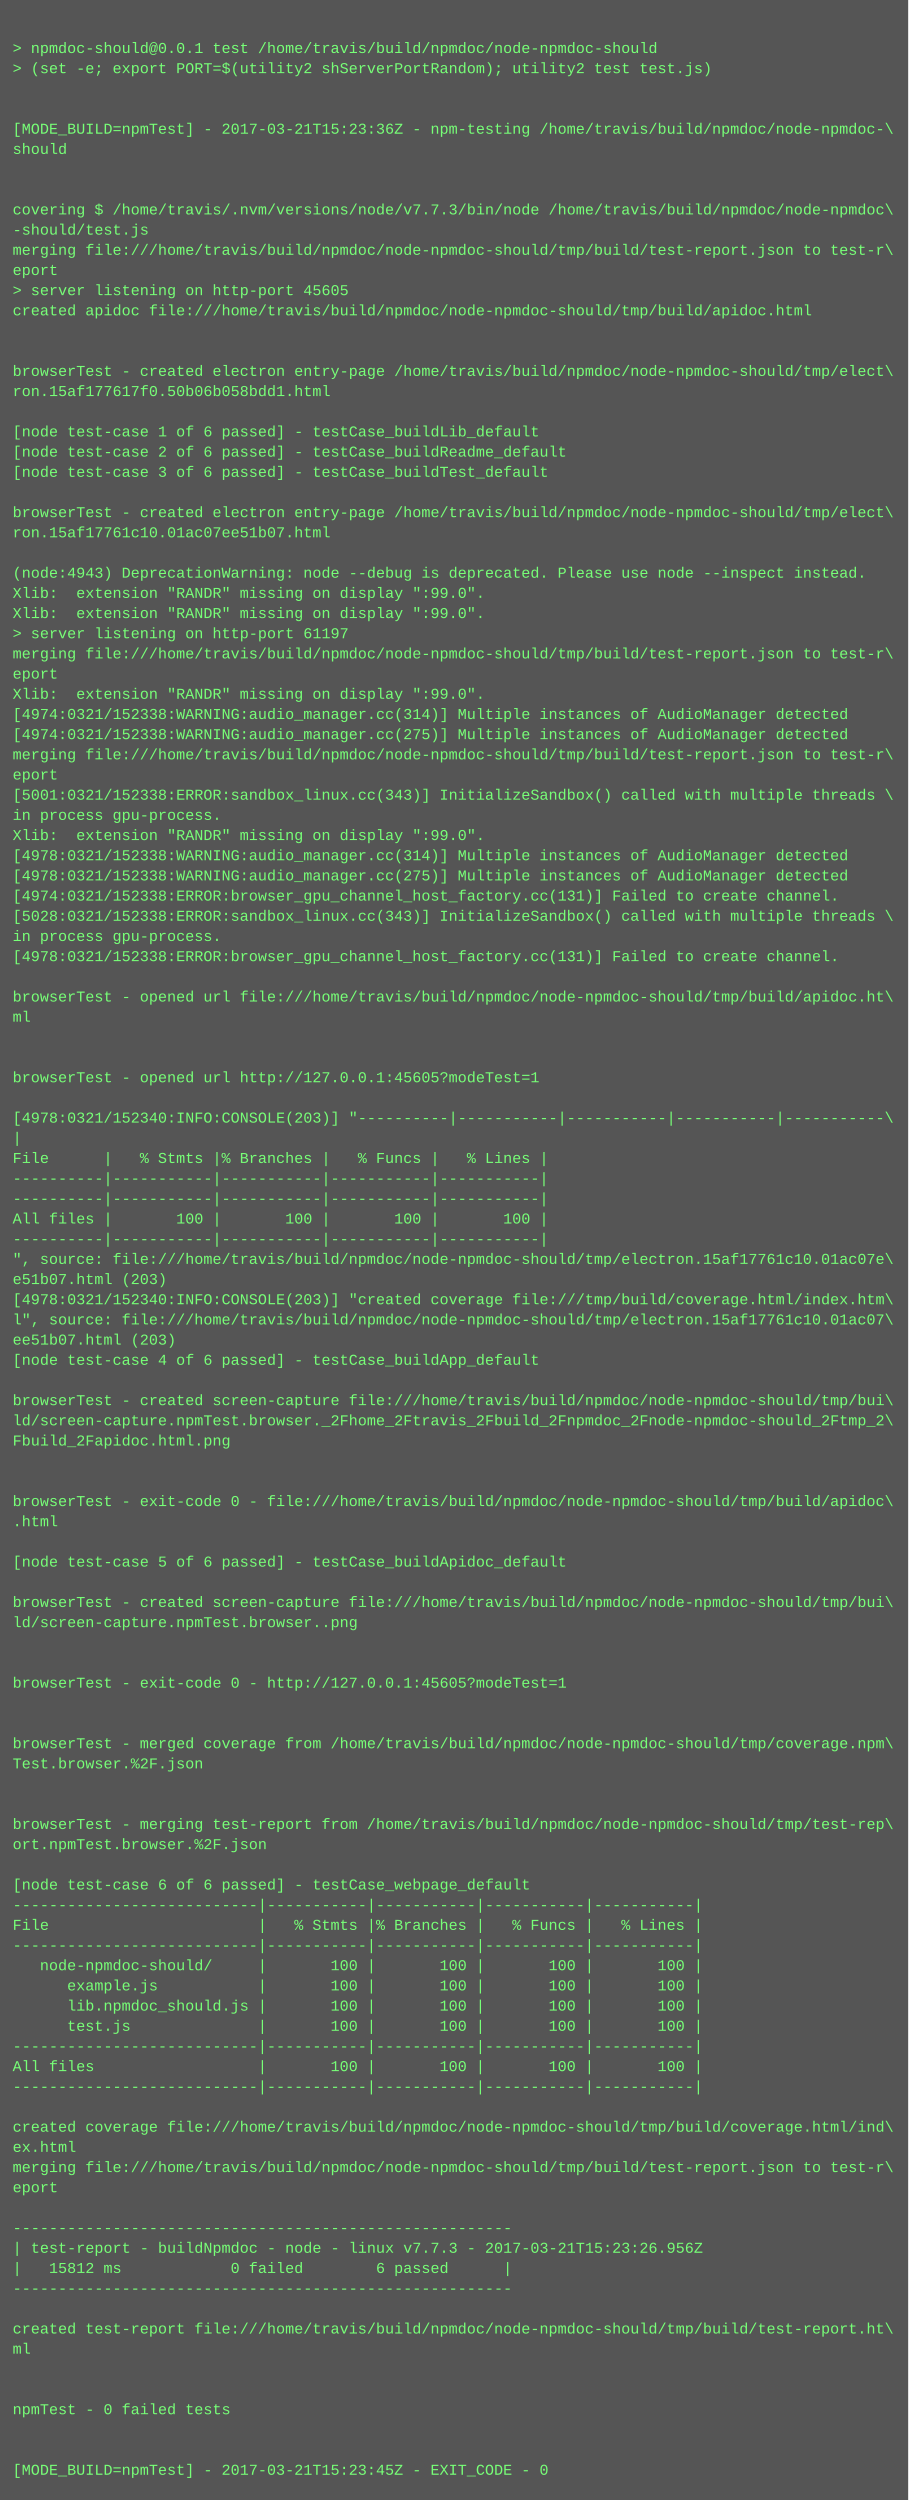
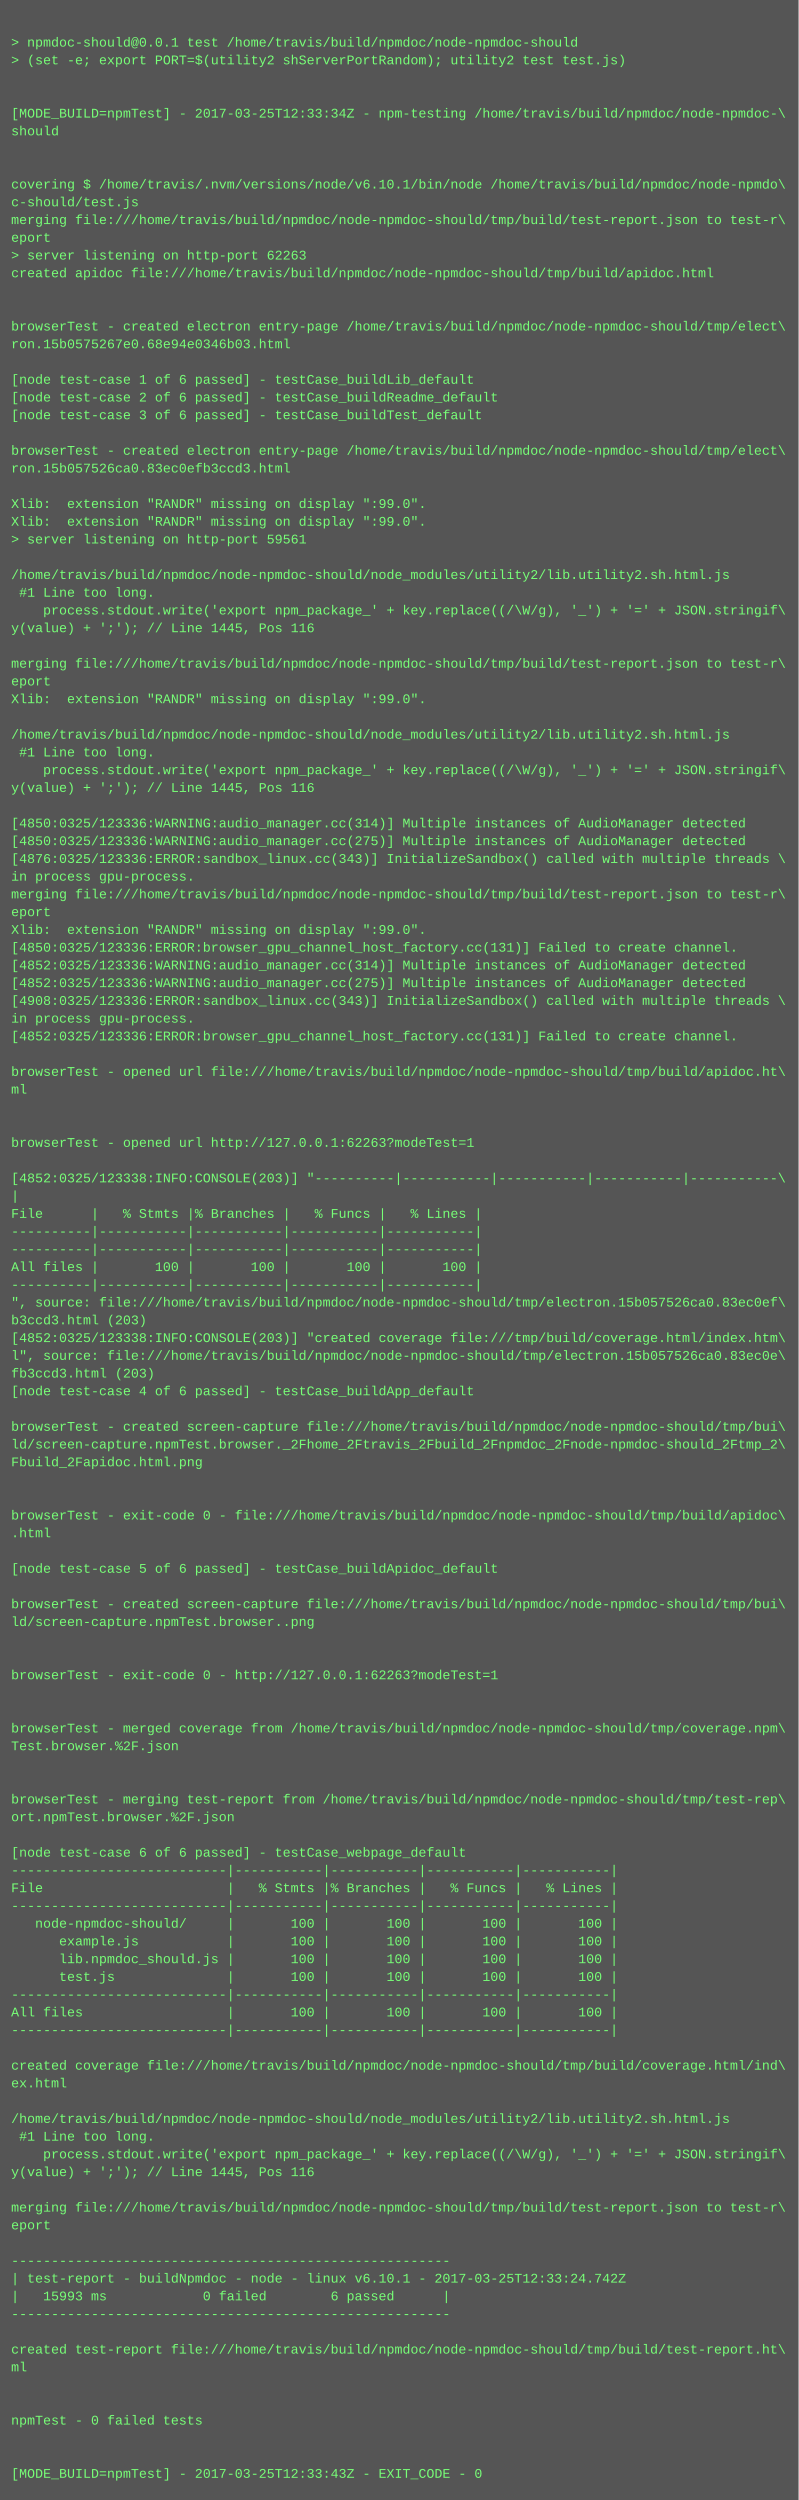
- <svg xmlns="http://www.w3.org/2000/svg" height="1982" width="720">
-   <rect height="1982" fill="#555" width="720" />
+ <svg xmlns="http://www.w3.org/2000/svg" height="2254" width="720">
+   <rect height="2254" fill="#555" width="720" />
  <text fill="#7f7" font-family="Courier New" font-size="12" xml:space="preserve">
    <tspan x="10" y="26" />
    <tspan x="10" y="42">&gt; npmdoc-should@0.0.1 test /home/travis/build/npmdoc/node-npmdoc-should</tspan>
    <tspan x="10" y="58">&gt; (set -e; export PORT=$(utility2 shServerPortRandom); utility2 test test.js)</tspan>
    <tspan x="10" y="74" />
    <tspan x="10" y="90" />
-     <tspan x="10" y="106">[MODE_BUILD=npmTest] - 2017-03-21T15:23:36Z - npm-testing /home/travis/build/npmdoc/node-npmdoc-\</tspan>
+     <tspan x="10" y="106">[MODE_BUILD=npmTest] - 2017-03-25T12:33:34Z - npm-testing /home/travis/build/npmdoc/node-npmdoc-\</tspan>
    <tspan x="10" y="122">should</tspan>
    <tspan x="10" y="138" />
    <tspan x="10" y="154" />
-     <tspan x="10" y="170">covering $ /home/travis/.nvm/versions/node/v7.7.3/bin/node /home/travis/build/npmdoc/node-npmdoc\</tspan>
-     <tspan x="10" y="186">-should/test.js</tspan>
+     <tspan x="10" y="170">covering $ /home/travis/.nvm/versions/node/v6.10.1/bin/node /home/travis/build/npmdoc/node-npmdo\</tspan>
+     <tspan x="10" y="186">c-should/test.js</tspan>
    <tspan x="10" y="202">merging file:///home/travis/build/npmdoc/node-npmdoc-should/tmp/build/test-report.json to test-r\</tspan>
    <tspan x="10" y="218">eport</tspan>
-     <tspan x="10" y="234">&gt; server listening on http-port 45605</tspan>
+     <tspan x="10" y="234">&gt; server listening on http-port 62263</tspan>
    <tspan x="10" y="250">created apidoc file:///home/travis/build/npmdoc/node-npmdoc-should/tmp/build/apidoc.html</tspan>
    <tspan x="10" y="266" />
    <tspan x="10" y="282" />
    <tspan x="10" y="298">browserTest - created electron entry-page /home/travis/build/npmdoc/node-npmdoc-should/tmp/elect\</tspan>
-     <tspan x="10" y="314">ron.15af177617f0.50b06b058bdd1.html</tspan>
+     <tspan x="10" y="314">ron.15b0575267e0.68e94e0346b03.html</tspan>
    <tspan x="10" y="330" />
    <tspan x="10" y="346">[node test-case 1 of 6 passed] - testCase_buildLib_default</tspan>
    <tspan x="10" y="362">[node test-case 2 of 6 passed] - testCase_buildReadme_default</tspan>
    <tspan x="10" y="378">[node test-case 3 of 6 passed] - testCase_buildTest_default</tspan>
    <tspan x="10" y="394" />
    <tspan x="10" y="410">browserTest - created electron entry-page /home/travis/build/npmdoc/node-npmdoc-should/tmp/elect\</tspan>
-     <tspan x="10" y="426">ron.15af17761c10.01ac07ee51b07.html</tspan>
+     <tspan x="10" y="426">ron.15b057526ca0.83ec0efb3ccd3.html</tspan>
    <tspan x="10" y="442" />
-     <tspan x="10" y="458">(node:4943) DeprecationWarning: node --debug is deprecated. Please use node --inspect instead.</tspan>
+     <tspan x="10" y="458">Xlib:  extension "RANDR" missing on display ":99.0".</tspan>
    <tspan x="10" y="474">Xlib:  extension "RANDR" missing on display ":99.0".</tspan>
-     <tspan x="10" y="490">Xlib:  extension "RANDR" missing on display ":99.0".</tspan>
-     <tspan x="10" y="506">&gt; server listening on http-port 61197</tspan>
-     <tspan x="10" y="522">merging file:///home/travis/build/npmdoc/node-npmdoc-should/tmp/build/test-report.json to test-r\</tspan>
-     <tspan x="10" y="538">eport</tspan>
-     <tspan x="10" y="554">Xlib:  extension "RANDR" missing on display ":99.0".</tspan>
-     <tspan x="10" y="570">[4974:0321/152338:WARNING:audio_manager.cc(314)] Multiple instances of AudioManager detected</tspan>
-     <tspan x="10" y="586">[4974:0321/152338:WARNING:audio_manager.cc(275)] Multiple instances of AudioManager detected</tspan>
+     <tspan x="10" y="490">&gt; server listening on http-port 59561</tspan>
+     <tspan x="10" y="506" />
+     <tspan x="10" y="522">/home/travis/build/npmdoc/node-npmdoc-should/node_modules/utility2/lib.utility2.sh.html.js</tspan>
+     <tspan x="10" y="538"> #1 Line too long.</tspan>
+     <tspan x="10" y="554">    process.stdout.write('export npm_package_' + key.replace((/\W/g), '_') + '=' + JSON.stringif\</tspan>
+     <tspan x="10" y="570">y(value) + ';'); // Line 1445, Pos 116</tspan>
+     <tspan x="10" y="586" />
    <tspan x="10" y="602">merging file:///home/travis/build/npmdoc/node-npmdoc-should/tmp/build/test-report.json to test-r\</tspan>
    <tspan x="10" y="618">eport</tspan>
-     <tspan x="10" y="634">[5001:0321/152338:ERROR:sandbox_linux.cc(343)] InitializeSandbox() called with multiple threads \</tspan>
-     <tspan x="10" y="650">in process gpu-process. </tspan>
-     <tspan x="10" y="666">Xlib:  extension "RANDR" missing on display ":99.0".</tspan>
-     <tspan x="10" y="682">[4978:0321/152338:WARNING:audio_manager.cc(314)] Multiple instances of AudioManager detected</tspan>
-     <tspan x="10" y="698">[4978:0321/152338:WARNING:audio_manager.cc(275)] Multiple instances of AudioManager detected</tspan>
-     <tspan x="10" y="714">[4974:0321/152338:ERROR:browser_gpu_channel_host_factory.cc(131)] Failed to create channel.</tspan>
-     <tspan x="10" y="730">[5028:0321/152338:ERROR:sandbox_linux.cc(343)] InitializeSandbox() called with multiple threads \</tspan>
-     <tspan x="10" y="746">in process gpu-process. </tspan>
-     <tspan x="10" y="762">[4978:0321/152338:ERROR:browser_gpu_channel_host_factory.cc(131)] Failed to create channel.</tspan>
-     <tspan x="10" y="778" />
-     <tspan x="10" y="794">browserTest - opened url file:///home/travis/build/npmdoc/node-npmdoc-should/tmp/build/apidoc.ht\</tspan>
-     <tspan x="10" y="810">ml</tspan>
-     <tspan x="10" y="826" />
-     <tspan x="10" y="842" />
-     <tspan x="10" y="858">browserTest - opened url http://127.0.0.1:45605?modeTest=1</tspan>
-     <tspan x="10" y="874" />
-     <tspan x="10" y="890">[4978:0321/152340:INFO:CONSOLE(203)] "----------|-----------|-----------|-----------|-----------\</tspan>
-     <tspan x="10" y="906">|</tspan>
-     <tspan x="10" y="922">File      |   % Stmts |% Branches |   % Funcs |   % Lines |</tspan>
-     <tspan x="10" y="938">----------|-----------|-----------|-----------|-----------|</tspan>
-     <tspan x="10" y="954">----------|-----------|-----------|-----------|-----------|</tspan>
-     <tspan x="10" y="970">All files |       100 |       100 |       100 |       100 |</tspan>
-     <tspan x="10" y="986">----------|-----------|-----------|-----------|-----------|</tspan>
-     <tspan x="10" y="1002">", source: file:///home/travis/build/npmdoc/node-npmdoc-should/tmp/electron.15af17761c10.01ac07e\</tspan>
-     <tspan x="10" y="1018">e51b07.html (203)</tspan>
-     <tspan x="10" y="1034">[4978:0321/152340:INFO:CONSOLE(203)] "created coverage file:///tmp/build/coverage.html/index.htm\</tspan>
-     <tspan x="10" y="1050">l", source: file:///home/travis/build/npmdoc/node-npmdoc-should/tmp/electron.15af17761c10.01ac07\</tspan>
-     <tspan x="10" y="1066">ee51b07.html (203)</tspan>
-     <tspan x="10" y="1082">[node test-case 4 of 6 passed] - testCase_buildApp_default</tspan>
-     <tspan x="10" y="1098" />
-     <tspan x="10" y="1114">browserTest - created screen-capture file:///home/travis/build/npmdoc/node-npmdoc-should/tmp/bui\</tspan>
-     <tspan x="10" y="1130">ld/screen-capture.npmTest.browser._2Fhome_2Ftravis_2Fbuild_2Fnpmdoc_2Fnode-npmdoc-should_2Ftmp_2\</tspan>
-     <tspan x="10" y="1146">Fbuild_2Fapidoc.html.png</tspan>
-     <tspan x="10" y="1162" />
-     <tspan x="10" y="1178" />
-     <tspan x="10" y="1194">browserTest - exit-code 0 - file:///home/travis/build/npmdoc/node-npmdoc-should/tmp/build/apidoc\</tspan>
-     <tspan x="10" y="1210">.html</tspan>
-     <tspan x="10" y="1226" />
-     <tspan x="10" y="1242">[node test-case 5 of 6 passed] - testCase_buildApidoc_default</tspan>
-     <tspan x="10" y="1258" />
-     <tspan x="10" y="1274">browserTest - created screen-capture file:///home/travis/build/npmdoc/node-npmdoc-should/tmp/bui\</tspan>
-     <tspan x="10" y="1290">ld/screen-capture.npmTest.browser..png</tspan>
-     <tspan x="10" y="1306" />
-     <tspan x="10" y="1322" />
-     <tspan x="10" y="1338">browserTest - exit-code 0 - http://127.0.0.1:45605?modeTest=1</tspan>
+     <tspan x="10" y="634">Xlib:  extension "RANDR" missing on display ":99.0".</tspan>
+     <tspan x="10" y="650" />
+     <tspan x="10" y="666">/home/travis/build/npmdoc/node-npmdoc-should/node_modules/utility2/lib.utility2.sh.html.js</tspan>
+     <tspan x="10" y="682"> #1 Line too long.</tspan>
+     <tspan x="10" y="698">    process.stdout.write('export npm_package_' + key.replace((/\W/g), '_') + '=' + JSON.stringif\</tspan>
+     <tspan x="10" y="714">y(value) + ';'); // Line 1445, Pos 116</tspan>
+     <tspan x="10" y="730" />
+     <tspan x="10" y="746">[4850:0325/123336:WARNING:audio_manager.cc(314)] Multiple instances of AudioManager detected</tspan>
+     <tspan x="10" y="762">[4850:0325/123336:WARNING:audio_manager.cc(275)] Multiple instances of AudioManager detected</tspan>
+     <tspan x="10" y="778">[4876:0325/123336:ERROR:sandbox_linux.cc(343)] InitializeSandbox() called with multiple threads \</tspan>
+     <tspan x="10" y="794">in process gpu-process. </tspan>
+     <tspan x="10" y="810">merging file:///home/travis/build/npmdoc/node-npmdoc-should/tmp/build/test-report.json to test-r\</tspan>
+     <tspan x="10" y="826">eport</tspan>
+     <tspan x="10" y="842">Xlib:  extension "RANDR" missing on display ":99.0".</tspan>
+     <tspan x="10" y="858">[4850:0325/123336:ERROR:browser_gpu_channel_host_factory.cc(131)] Failed to create channel.</tspan>
+     <tspan x="10" y="874">[4852:0325/123336:WARNING:audio_manager.cc(314)] Multiple instances of AudioManager detected</tspan>
+     <tspan x="10" y="890">[4852:0325/123336:WARNING:audio_manager.cc(275)] Multiple instances of AudioManager detected</tspan>
+     <tspan x="10" y="906">[4908:0325/123336:ERROR:sandbox_linux.cc(343)] InitializeSandbox() called with multiple threads \</tspan>
+     <tspan x="10" y="922">in process gpu-process. </tspan>
+     <tspan x="10" y="938">[4852:0325/123336:ERROR:browser_gpu_channel_host_factory.cc(131)] Failed to create channel.</tspan>
+     <tspan x="10" y="954" />
+     <tspan x="10" y="970">browserTest - opened url file:///home/travis/build/npmdoc/node-npmdoc-should/tmp/build/apidoc.ht\</tspan>
+     <tspan x="10" y="986">ml</tspan>
+     <tspan x="10" y="1002" />
+     <tspan x="10" y="1018" />
+     <tspan x="10" y="1034">browserTest - opened url http://127.0.0.1:62263?modeTest=1</tspan>
+     <tspan x="10" y="1050" />
+     <tspan x="10" y="1066">[4852:0325/123338:INFO:CONSOLE(203)] "----------|-----------|-----------|-----------|-----------\</tspan>
+     <tspan x="10" y="1082">|</tspan>
+     <tspan x="10" y="1098">File      |   % Stmts |% Branches |   % Funcs |   % Lines |</tspan>
+     <tspan x="10" y="1114">----------|-----------|-----------|-----------|-----------|</tspan>
+     <tspan x="10" y="1130">----------|-----------|-----------|-----------|-----------|</tspan>
+     <tspan x="10" y="1146">All files |       100 |       100 |       100 |       100 |</tspan>
+     <tspan x="10" y="1162">----------|-----------|-----------|-----------|-----------|</tspan>
+     <tspan x="10" y="1178">", source: file:///home/travis/build/npmdoc/node-npmdoc-should/tmp/electron.15b057526ca0.83ec0ef\</tspan>
+     <tspan x="10" y="1194">b3ccd3.html (203)</tspan>
+     <tspan x="10" y="1210">[4852:0325/123338:INFO:CONSOLE(203)] "created coverage file:///tmp/build/coverage.html/index.htm\</tspan>
+     <tspan x="10" y="1226">l", source: file:///home/travis/build/npmdoc/node-npmdoc-should/tmp/electron.15b057526ca0.83ec0e\</tspan>
+     <tspan x="10" y="1242">fb3ccd3.html (203)</tspan>
+     <tspan x="10" y="1258">[node test-case 4 of 6 passed] - testCase_buildApp_default</tspan>
+     <tspan x="10" y="1274" />
+     <tspan x="10" y="1290">browserTest - created screen-capture file:///home/travis/build/npmdoc/node-npmdoc-should/tmp/bui\</tspan>
+     <tspan x="10" y="1306">ld/screen-capture.npmTest.browser._2Fhome_2Ftravis_2Fbuild_2Fnpmdoc_2Fnode-npmdoc-should_2Ftmp_2\</tspan>
+     <tspan x="10" y="1322">Fbuild_2Fapidoc.html.png</tspan>
+     <tspan x="10" y="1338" />
    <tspan x="10" y="1354" />
-     <tspan x="10" y="1370" />
-     <tspan x="10" y="1386">browserTest - merged coverage from /home/travis/build/npmdoc/node-npmdoc-should/tmp/coverage.npm\</tspan>
-     <tspan x="10" y="1402">Test.browser.%2F.json</tspan>
-     <tspan x="10" y="1418" />
+     <tspan x="10" y="1370">browserTest - exit-code 0 - file:///home/travis/build/npmdoc/node-npmdoc-should/tmp/build/apidoc\</tspan>
+     <tspan x="10" y="1386">.html</tspan>
+     <tspan x="10" y="1402" />
+     <tspan x="10" y="1418">[node test-case 5 of 6 passed] - testCase_buildApidoc_default</tspan>
    <tspan x="10" y="1434" />
-     <tspan x="10" y="1450">browserTest - merging test-report from /home/travis/build/npmdoc/node-npmdoc-should/tmp/test-rep\</tspan>
-     <tspan x="10" y="1466">ort.npmTest.browser.%2F.json</tspan>
+     <tspan x="10" y="1450">browserTest - created screen-capture file:///home/travis/build/npmdoc/node-npmdoc-should/tmp/bui\</tspan>
+     <tspan x="10" y="1466">ld/screen-capture.npmTest.browser..png</tspan>
    <tspan x="10" y="1482" />
-     <tspan x="10" y="1498">[node test-case 6 of 6 passed] - testCase_webpage_default</tspan>
-     <tspan x="10" y="1514">---------------------------|-----------|-----------|-----------|-----------|</tspan>
-     <tspan x="10" y="1530">File                       |   % Stmts |% Branches |   % Funcs |   % Lines |</tspan>
-     <tspan x="10" y="1546">---------------------------|-----------|-----------|-----------|-----------|</tspan>
-     <tspan x="10" y="1562">   node-npmdoc-should/     |       100 |       100 |       100 |       100 |</tspan>
-     <tspan x="10" y="1578">      example.js           |       100 |       100 |       100 |       100 |</tspan>
-     <tspan x="10" y="1594">      lib.npmdoc_should.js |       100 |       100 |       100 |       100 |</tspan>
-     <tspan x="10" y="1610">      test.js              |       100 |       100 |       100 |       100 |</tspan>
-     <tspan x="10" y="1626">---------------------------|-----------|-----------|-----------|-----------|</tspan>
-     <tspan x="10" y="1642">All files                  |       100 |       100 |       100 |       100 |</tspan>
-     <tspan x="10" y="1658">---------------------------|-----------|-----------|-----------|-----------|</tspan>
-     <tspan x="10" y="1674" />
-     <tspan x="10" y="1690">created coverage file:///home/travis/build/npmdoc/node-npmdoc-should/tmp/build/coverage.html/ind\</tspan>
-     <tspan x="10" y="1706">ex.html</tspan>
-     <tspan x="10" y="1722">merging file:///home/travis/build/npmdoc/node-npmdoc-should/tmp/build/test-report.json to test-r\</tspan>
-     <tspan x="10" y="1738">eport</tspan>
-     <tspan x="10" y="1754" />
-     <tspan x="10" y="1770">-------------------------------------------------------</tspan>
-     <tspan x="10" y="1786">| test-report - buildNpmdoc - node - linux v7.7.3 - 2017-03-21T15:23:26.956Z</tspan>
-     <tspan x="10" y="1802">|   15812 ms            0 failed        6 passed      |</tspan>
-     <tspan x="10" y="1818">-------------------------------------------------------</tspan>
-     <tspan x="10" y="1834" />
-     <tspan x="10" y="1850">created test-report file:///home/travis/build/npmdoc/node-npmdoc-should/tmp/build/test-report.ht\</tspan>
-     <tspan x="10" y="1866">ml</tspan>
-     <tspan x="10" y="1882" />
+     <tspan x="10" y="1498" />
+     <tspan x="10" y="1514">browserTest - exit-code 0 - http://127.0.0.1:62263?modeTest=1</tspan>
+     <tspan x="10" y="1530" />
+     <tspan x="10" y="1546" />
+     <tspan x="10" y="1562">browserTest - merged coverage from /home/travis/build/npmdoc/node-npmdoc-should/tmp/coverage.npm\</tspan>
+     <tspan x="10" y="1578">Test.browser.%2F.json</tspan>
+     <tspan x="10" y="1594" />
+     <tspan x="10" y="1610" />
+     <tspan x="10" y="1626">browserTest - merging test-report from /home/travis/build/npmdoc/node-npmdoc-should/tmp/test-rep\</tspan>
+     <tspan x="10" y="1642">ort.npmTest.browser.%2F.json</tspan>
+     <tspan x="10" y="1658" />
+     <tspan x="10" y="1674">[node test-case 6 of 6 passed] - testCase_webpage_default</tspan>
+     <tspan x="10" y="1690">---------------------------|-----------|-----------|-----------|-----------|</tspan>
+     <tspan x="10" y="1706">File                       |   % Stmts |% Branches |   % Funcs |   % Lines |</tspan>
+     <tspan x="10" y="1722">---------------------------|-----------|-----------|-----------|-----------|</tspan>
+     <tspan x="10" y="1738">   node-npmdoc-should/     |       100 |       100 |       100 |       100 |</tspan>
+     <tspan x="10" y="1754">      example.js           |       100 |       100 |       100 |       100 |</tspan>
+     <tspan x="10" y="1770">      lib.npmdoc_should.js |       100 |       100 |       100 |       100 |</tspan>
+     <tspan x="10" y="1786">      test.js              |       100 |       100 |       100 |       100 |</tspan>
+     <tspan x="10" y="1802">---------------------------|-----------|-----------|-----------|-----------|</tspan>
+     <tspan x="10" y="1818">All files                  |       100 |       100 |       100 |       100 |</tspan>
+     <tspan x="10" y="1834">---------------------------|-----------|-----------|-----------|-----------|</tspan>
+     <tspan x="10" y="1850" />
+     <tspan x="10" y="1866">created coverage file:///home/travis/build/npmdoc/node-npmdoc-should/tmp/build/coverage.html/ind\</tspan>
+     <tspan x="10" y="1882">ex.html</tspan>
    <tspan x="10" y="1898" />
-     <tspan x="10" y="1914">npmTest - 0 failed tests</tspan>
-     <tspan x="10" y="1930" />
-     <tspan x="10" y="1946" />
-     <tspan x="10" y="1962">[MODE_BUILD=npmTest] - 2017-03-21T15:23:45Z - EXIT_CODE - 0</tspan>
+     <tspan x="10" y="1914">/home/travis/build/npmdoc/node-npmdoc-should/node_modules/utility2/lib.utility2.sh.html.js</tspan>
+     <tspan x="10" y="1930"> #1 Line too long.</tspan>
+     <tspan x="10" y="1946">    process.stdout.write('export npm_package_' + key.replace((/\W/g), '_') + '=' + JSON.stringif\</tspan>
+     <tspan x="10" y="1962">y(value) + ';'); // Line 1445, Pos 116</tspan>
+     <tspan x="10" y="1978" />
+     <tspan x="10" y="1994">merging file:///home/travis/build/npmdoc/node-npmdoc-should/tmp/build/test-report.json to test-r\</tspan>
+     <tspan x="10" y="2010">eport</tspan>
+     <tspan x="10" y="2026" />
+     <tspan x="10" y="2042">-------------------------------------------------------</tspan>
+     <tspan x="10" y="2058">| test-report - buildNpmdoc - node - linux v6.10.1 - 2017-03-25T12:33:24.742Z</tspan>
+     <tspan x="10" y="2074">|   15993 ms            0 failed        6 passed      |</tspan>
+     <tspan x="10" y="2090">-------------------------------------------------------</tspan>
+     <tspan x="10" y="2106" />
+     <tspan x="10" y="2122">created test-report file:///home/travis/build/npmdoc/node-npmdoc-should/tmp/build/test-report.ht\</tspan>
+     <tspan x="10" y="2138">ml</tspan>
+     <tspan x="10" y="2154" />
+     <tspan x="10" y="2170" />
+     <tspan x="10" y="2186">npmTest - 0 failed tests</tspan>
+     <tspan x="10" y="2202" />
+     <tspan x="10" y="2218" />
+     <tspan x="10" y="2234">[MODE_BUILD=npmTest] - 2017-03-25T12:33:43Z - EXIT_CODE - 0</tspan>
  </text>
</svg>
